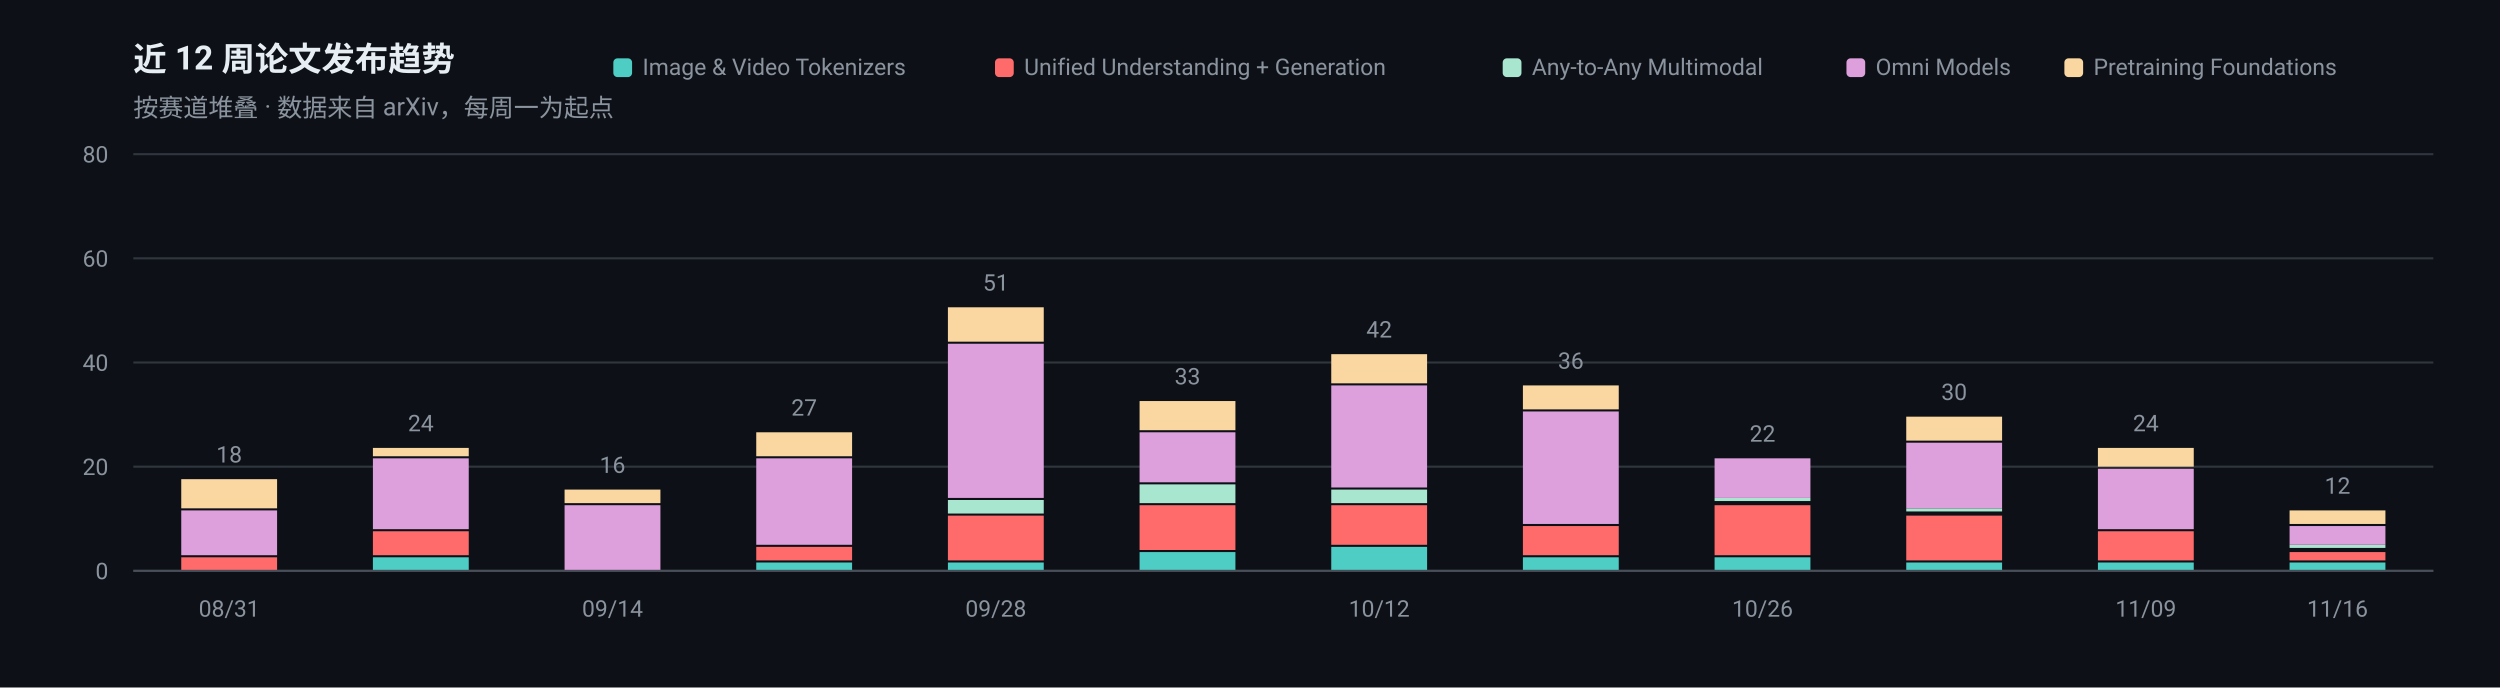
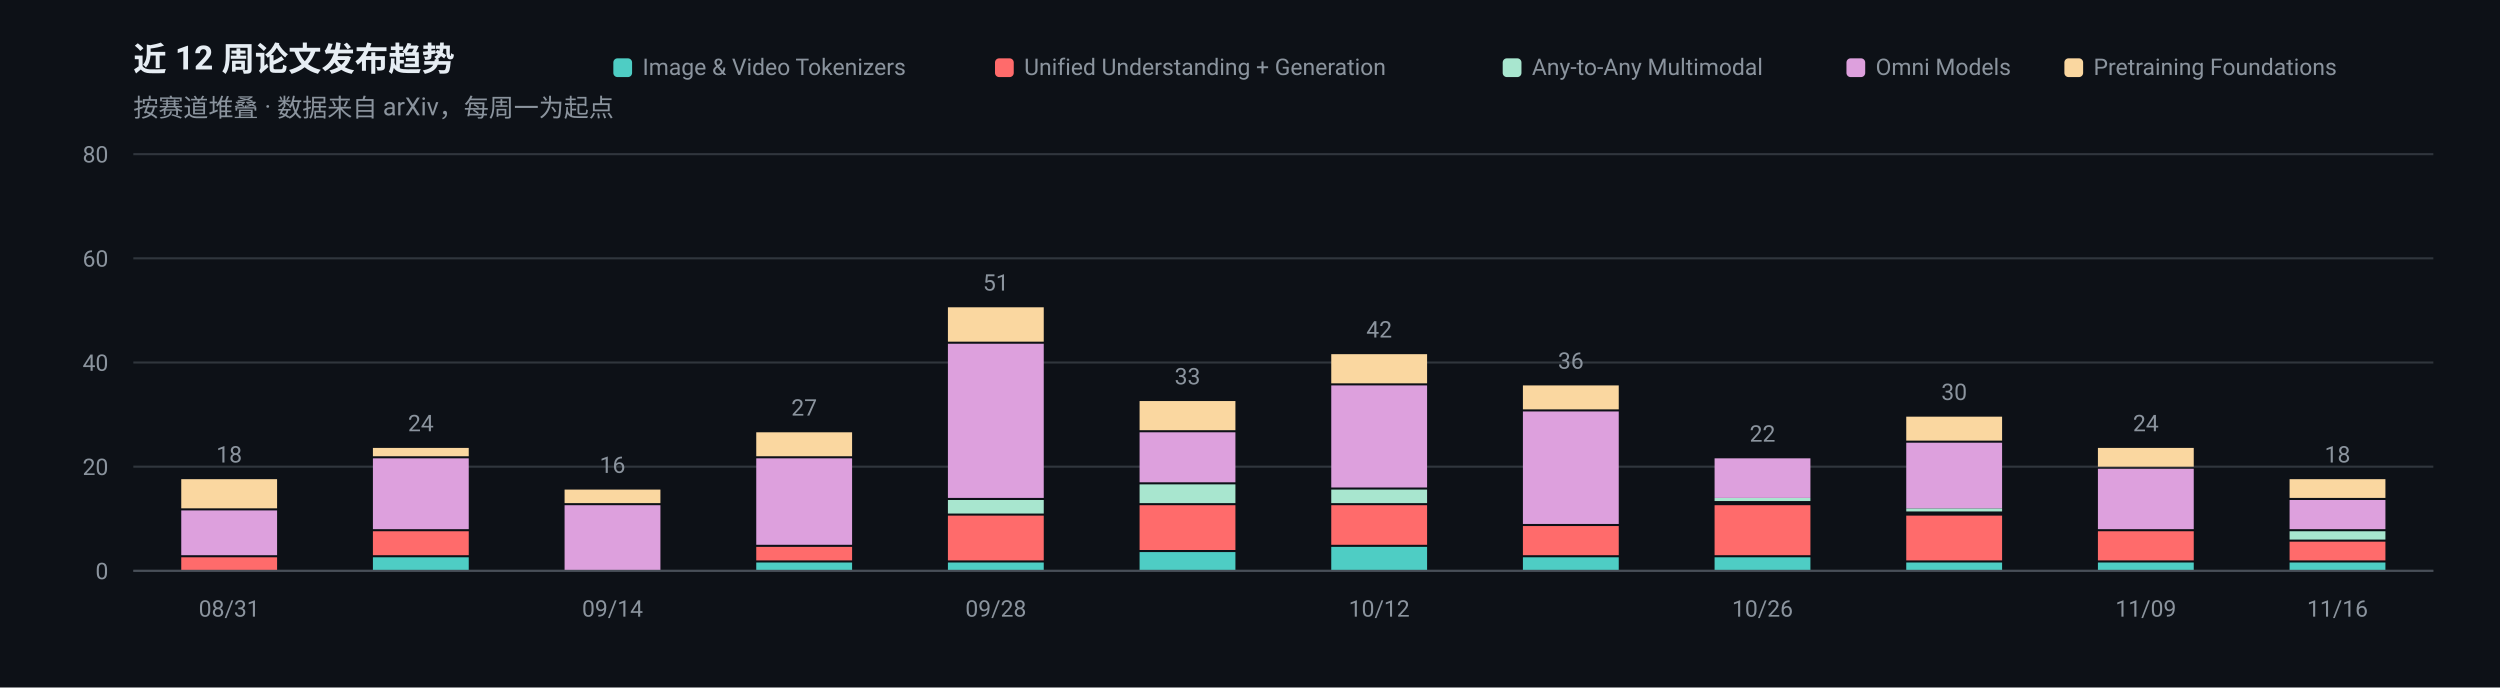
<svg xmlns="http://www.w3.org/2000/svg" width="1200" height="330" viewBox="0 0 1200 330" role="img" aria-label="近 12 周论文发布趋势">
  <rect width="1200" height="330" fill="#0D1117" />
  <g font-family="-apple-system, BlinkMacSystemFont, 'Segoe UI', 'Noto Sans SC', 'PingFang SC', 'Microsoft YaHei', Roboto, sans-serif">
    <text x="64" y="34" font-size="16" font-weight="600" fill="#E6EDF3">近 12 周论文发布趋势</text>
    <text x="64" y="56" font-size="12" fill="#8B949E">按赛道堆叠 · 数据来自 arXiv，每周一为起点</text>
    <line x1="64" y1="274.0" x2="1168" y2="274.0" stroke="#30363D" stroke-width="1" />
    <text x="52" y="278.0" font-size="11" text-anchor="end" fill="#8B949E">0</text>
    <line x1="64" y1="224.0" x2="1168" y2="224.0" stroke="#30363D" stroke-width="1" />
    <text x="52" y="228.0" font-size="11" text-anchor="end" fill="#8B949E">20</text>
    <line x1="64" y1="174.0" x2="1168" y2="174.0" stroke="#30363D" stroke-width="1" />
    <text x="52" y="178.0" font-size="11" text-anchor="end" fill="#8B949E">40</text>
    <line x1="64" y1="124.0" x2="1168" y2="124.0" stroke="#30363D" stroke-width="1" />
    <text x="52" y="128.0" font-size="11" text-anchor="end" fill="#8B949E">60</text>
    <line x1="64" y1="74.0" x2="1168" y2="74.0" stroke="#30363D" stroke-width="1" />
    <text x="52" y="78.0" font-size="11" text-anchor="end" fill="#8B949E">80</text>
    <rect x="87.0" y="267.5" width="46.0" height="6.5" fill="#FF6B6B" />
    <rect x="87.0" y="245.0" width="46.0" height="21.5" fill="#DDA0DD" />
    <rect x="87.0" y="230.0" width="46.0" height="14.0" fill="#FAD7A0" />
    <text x="110.0" y="222.0" font-size="11" text-anchor="middle" fill="#8B949E">18</text>
    <text x="110.0" y="296" font-size="11" text-anchor="middle" fill="#8B949E">08/31</text>
    <rect x="179.0" y="267.5" width="46.0" height="6.5" fill="#4ECDC4" />
    <rect x="179.0" y="255.0" width="46.0" height="11.5" fill="#FF6B6B" />
    <rect x="179.0" y="220.0" width="46.0" height="34.0" fill="#DDA0DD" />
    <rect x="179.0" y="215.0" width="46.0" height="4.0" fill="#FAD7A0" />
    <text x="202.0" y="207.0" font-size="11" text-anchor="middle" fill="#8B949E">24</text>
    <rect x="271.0" y="242.5" width="46.0" height="31.5" fill="#DDA0DD" />
    <rect x="271.0" y="235.0" width="46.0" height="6.5" fill="#FAD7A0" />
    <text x="294.0" y="227.0" font-size="11" text-anchor="middle" fill="#8B949E">16</text>
    <text x="294.0" y="296" font-size="11" text-anchor="middle" fill="#8B949E">09/14</text>
    <rect x="363.0" y="270.0" width="46.0" height="4.0" fill="#4ECDC4" />
    <rect x="363.0" y="262.5" width="46.0" height="6.5" fill="#FF6B6B" />
    <rect x="363.0" y="220.0" width="46.0" height="41.5" fill="#DDA0DD" />
    <rect x="363.0" y="207.5" width="46.0" height="11.5" fill="#FAD7A0" />
    <text x="386.0" y="199.5" font-size="11" text-anchor="middle" fill="#8B949E">27</text>
    <rect x="455.0" y="270.0" width="46.0" height="4.0" fill="#4ECDC4" />
    <rect x="455.0" y="247.5" width="46.0" height="21.5" fill="#FF6B6B" />
    <rect x="455.0" y="240.0" width="46.0" height="6.5" fill="#A8E6CF" />
    <rect x="455.0" y="165.0" width="46.0" height="74.0" fill="#DDA0DD" />
    <rect x="455.0" y="147.5" width="46.0" height="16.5" fill="#FAD7A0" />
    <text x="478.0" y="139.5" font-size="11" text-anchor="middle" fill="#8B949E">51</text>
    <text x="478.0" y="296" font-size="11" text-anchor="middle" fill="#8B949E">09/28</text>
    <rect x="547.0" y="265.0" width="46.0" height="9.0" fill="#4ECDC4" />
    <rect x="547.0" y="242.5" width="46.0" height="21.5" fill="#FF6B6B" />
    <rect x="547.0" y="232.5" width="46.0" height="9.0" fill="#A8E6CF" />
    <rect x="547.0" y="207.5" width="46.0" height="24.0" fill="#DDA0DD" />
    <rect x="547.0" y="192.5" width="46.0" height="14.0" fill="#FAD7A0" />
    <text x="570.0" y="184.5" font-size="11" text-anchor="middle" fill="#8B949E">33</text>
    <rect x="639.0" y="262.5" width="46.0" height="11.5" fill="#4ECDC4" />
    <rect x="639.0" y="242.5" width="46.0" height="19.0" fill="#FF6B6B" />
    <rect x="639.0" y="235.0" width="46.0" height="6.5" fill="#A8E6CF" />
    <rect x="639.0" y="185.0" width="46.0" height="49.0" fill="#DDA0DD" />
    <rect x="639.0" y="170.0" width="46.0" height="14.0" fill="#FAD7A0" />
    <text x="662.0" y="162.0" font-size="11" text-anchor="middle" fill="#8B949E">42</text>
    <text x="662.0" y="296" font-size="11" text-anchor="middle" fill="#8B949E">10/12</text>
    <rect x="731.0" y="267.5" width="46.0" height="6.5" fill="#4ECDC4" />
    <rect x="731.0" y="252.5" width="46.0" height="14.0" fill="#FF6B6B" />
    <rect x="731.0" y="197.5" width="46.0" height="54.0" fill="#DDA0DD" />
    <rect x="731.0" y="185.0" width="46.0" height="11.5" fill="#FAD7A0" />
    <text x="754.0" y="177.0" font-size="11" text-anchor="middle" fill="#8B949E">36</text>
    <rect x="823.0" y="267.5" width="46.0" height="6.5" fill="#4ECDC4" />
    <rect x="823.0" y="242.5" width="46.0" height="24.0" fill="#FF6B6B" />
    <rect x="823.0" y="239.0" width="46.0" height="1.5" fill="#A8E6CF" />
    <rect x="823.0" y="220.0" width="46.0" height="19.0" fill="#DDA0DD" />
    <text x="846.0" y="212.0" font-size="11" text-anchor="middle" fill="#8B949E">22</text>
    <text x="846.0" y="296" font-size="11" text-anchor="middle" fill="#8B949E">10/26</text>
    <rect x="915.0" y="270.0" width="46.0" height="4.0" fill="#4ECDC4" />
    <rect x="915.0" y="247.5" width="46.0" height="21.5" fill="#FF6B6B" />
    <rect x="915.0" y="244.0" width="46.0" height="1.5" fill="#A8E6CF" />
    <rect x="915.0" y="212.5" width="46.0" height="31.5" fill="#DDA0DD" />
    <rect x="915.0" y="200.0" width="46.0" height="11.5" fill="#FAD7A0" />
    <text x="938.0" y="192.0" font-size="11" text-anchor="middle" fill="#8B949E">30</text>
    <rect x="1007.0" y="270.0" width="46.0" height="4.0" fill="#4ECDC4" />
    <rect x="1007.0" y="255.0" width="46.0" height="14.0" fill="#FF6B6B" />
    <rect x="1007.0" y="225.0" width="46.0" height="29.0" fill="#DDA0DD" />
    <rect x="1007.0" y="215.0" width="46.0" height="9.0" fill="#FAD7A0" />
    <text x="1030.0" y="207.0" font-size="11" text-anchor="middle" fill="#8B949E">24</text>
    <text x="1030.0" y="296" font-size="11" text-anchor="middle" fill="#8B949E">11/09</text>
    <rect x="1099.0" y="270.0" width="46.0" height="4.0" fill="#4ECDC4" />
-     <rect x="1099.0" y="265.0" width="46.0" height="4.0" fill="#FF6B6B" />
-     <rect x="1099.0" y="261.5" width="46.0" height="1.5" fill="#A8E6CF" />
-     <rect x="1099.0" y="252.5" width="46.0" height="9.0" fill="#DDA0DD" />
-     <rect x="1099.0" y="245.0" width="46.0" height="6.5" fill="#FAD7A0" />
-     <text x="1122.0" y="237.0" font-size="11" text-anchor="middle" fill="#8B949E">12</text>
+     <rect x="1099.0" y="260.0" width="46.0" height="9.0" fill="#FF6B6B" />
+     <rect x="1099.0" y="255.0" width="46.0" height="4.0" fill="#A8E6CF" />
+     <rect x="1099.0" y="240.0" width="46.0" height="14.0" fill="#DDA0DD" />
+     <rect x="1099.0" y="230.0" width="46.0" height="9.0" fill="#FAD7A0" />
+     <text x="1122.0" y="222.0" font-size="11" text-anchor="middle" fill="#8B949E">18</text>
    <text x="1122.0" y="296" font-size="11" text-anchor="middle" fill="#8B949E">11/16</text>
    <line x1="64" y1="274" x2="1168" y2="274" stroke="#484F58" stroke-width="1" />
    <rect x="990.9" y="28" width="9" height="9" rx="2" fill="#FAD7A0" />
    <text x="1004.9" y="36" font-size="11" fill="#8B949E">Pretraining Foundations</text>
    <rect x="886.3" y="28" width="9" height="9" rx="2" fill="#DDA0DD" />
    <text x="900.3" y="36" font-size="11" fill="#8B949E">Omni Models</text>
    <rect x="721.3" y="28" width="9" height="9" rx="2" fill="#A8E6CF" />
    <text x="735.3" y="36" font-size="11" fill="#8B949E">Any-to-Any Multimodal</text>
    <rect x="477.6" y="28" width="9" height="9" rx="2" fill="#FF6B6B" />
    <text x="491.6" y="36" font-size="11" fill="#8B949E">Unified Understanding + Generation</text>
    <rect x="294.4" y="28" width="9" height="9" rx="2" fill="#4ECDC4" />
    <text x="308.4" y="36" font-size="11" fill="#8B949E">Image &amp; Video Tokenizers</text>
  </g>
</svg>
